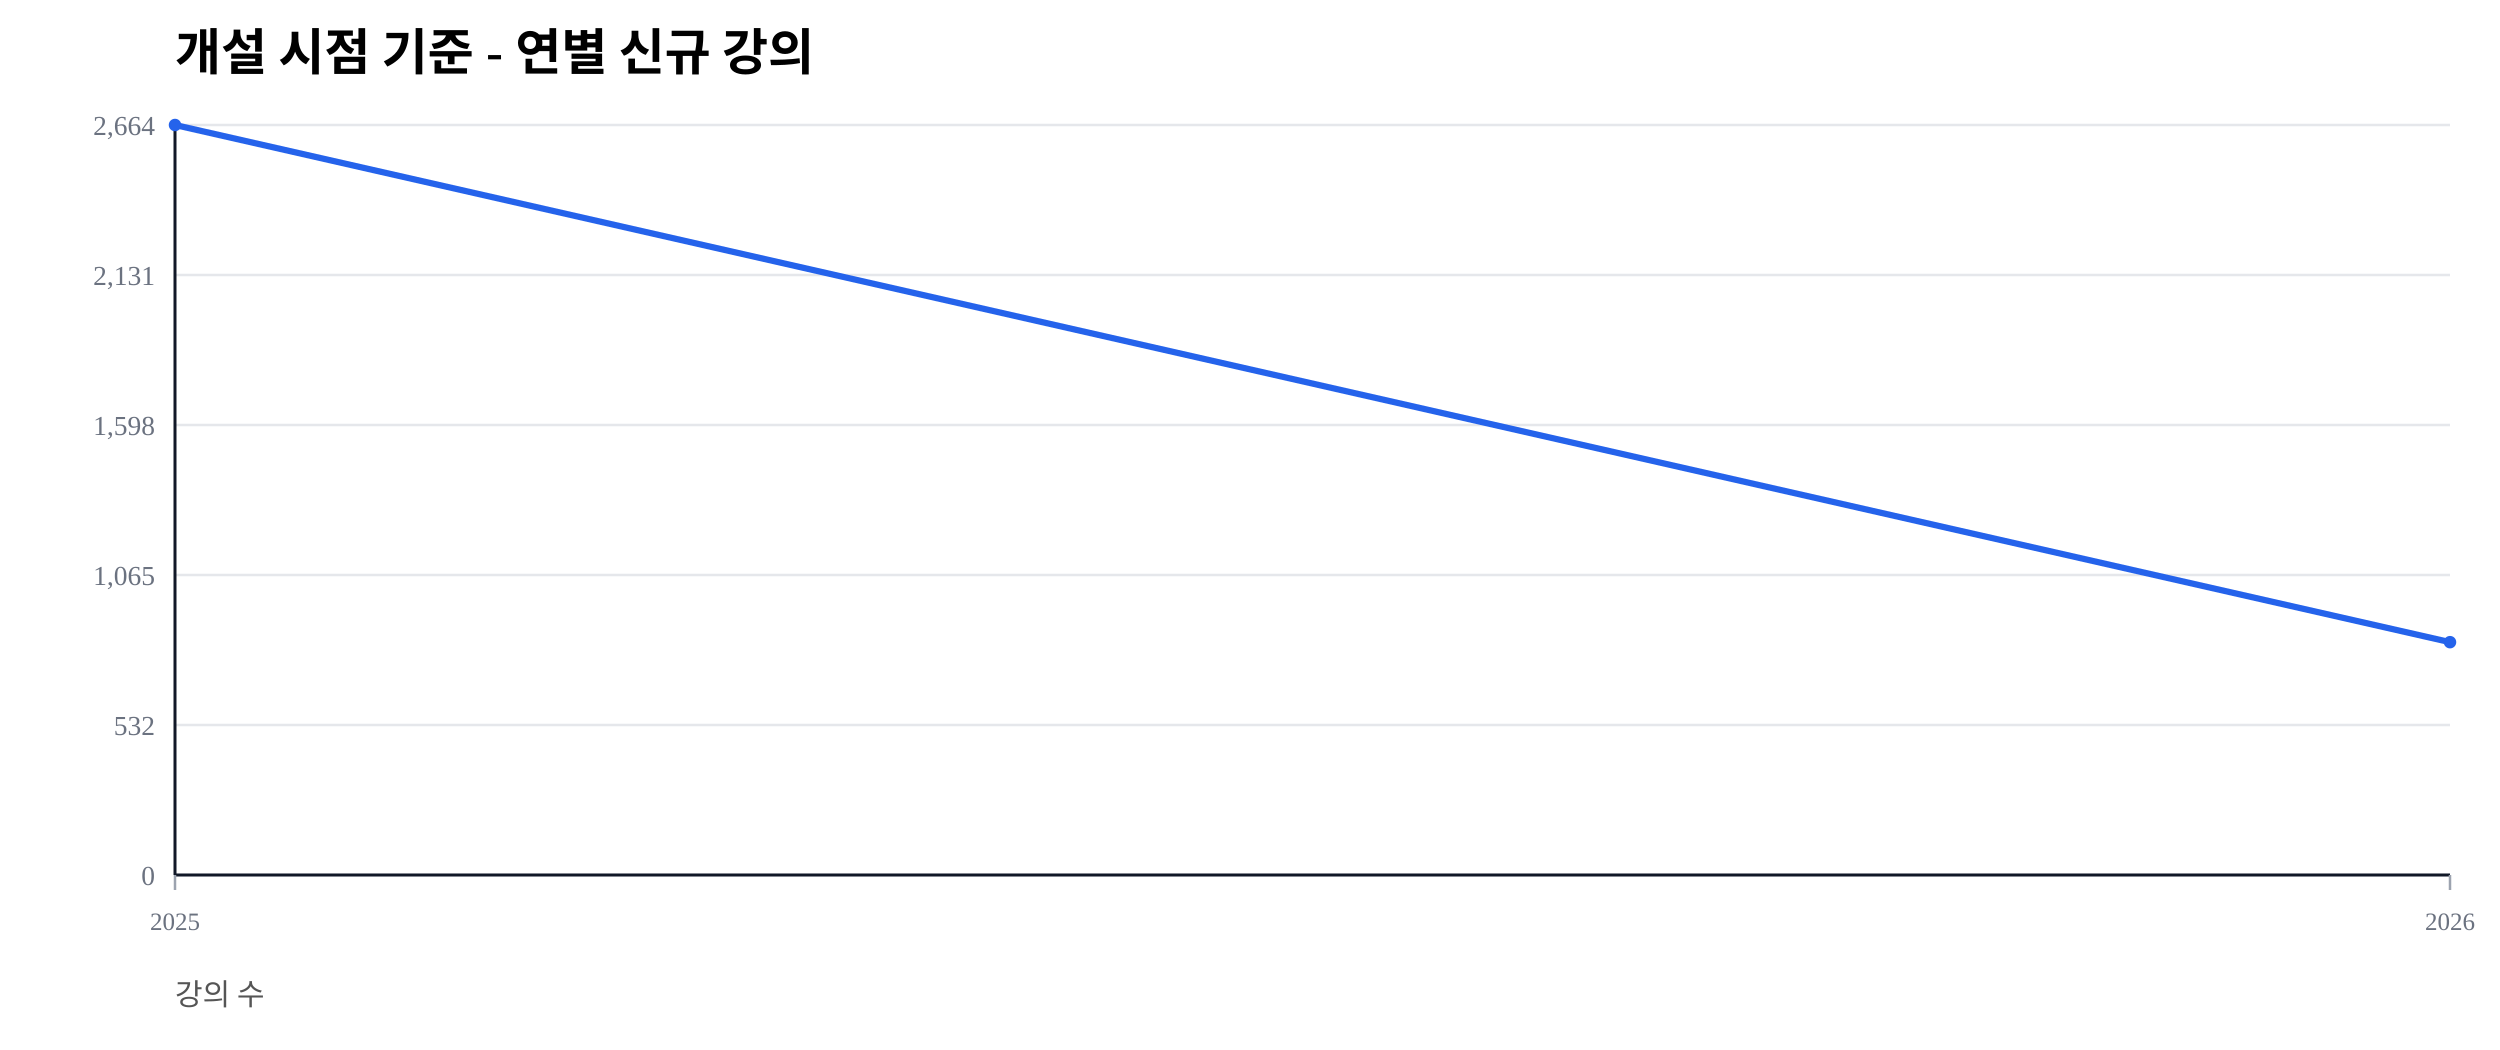
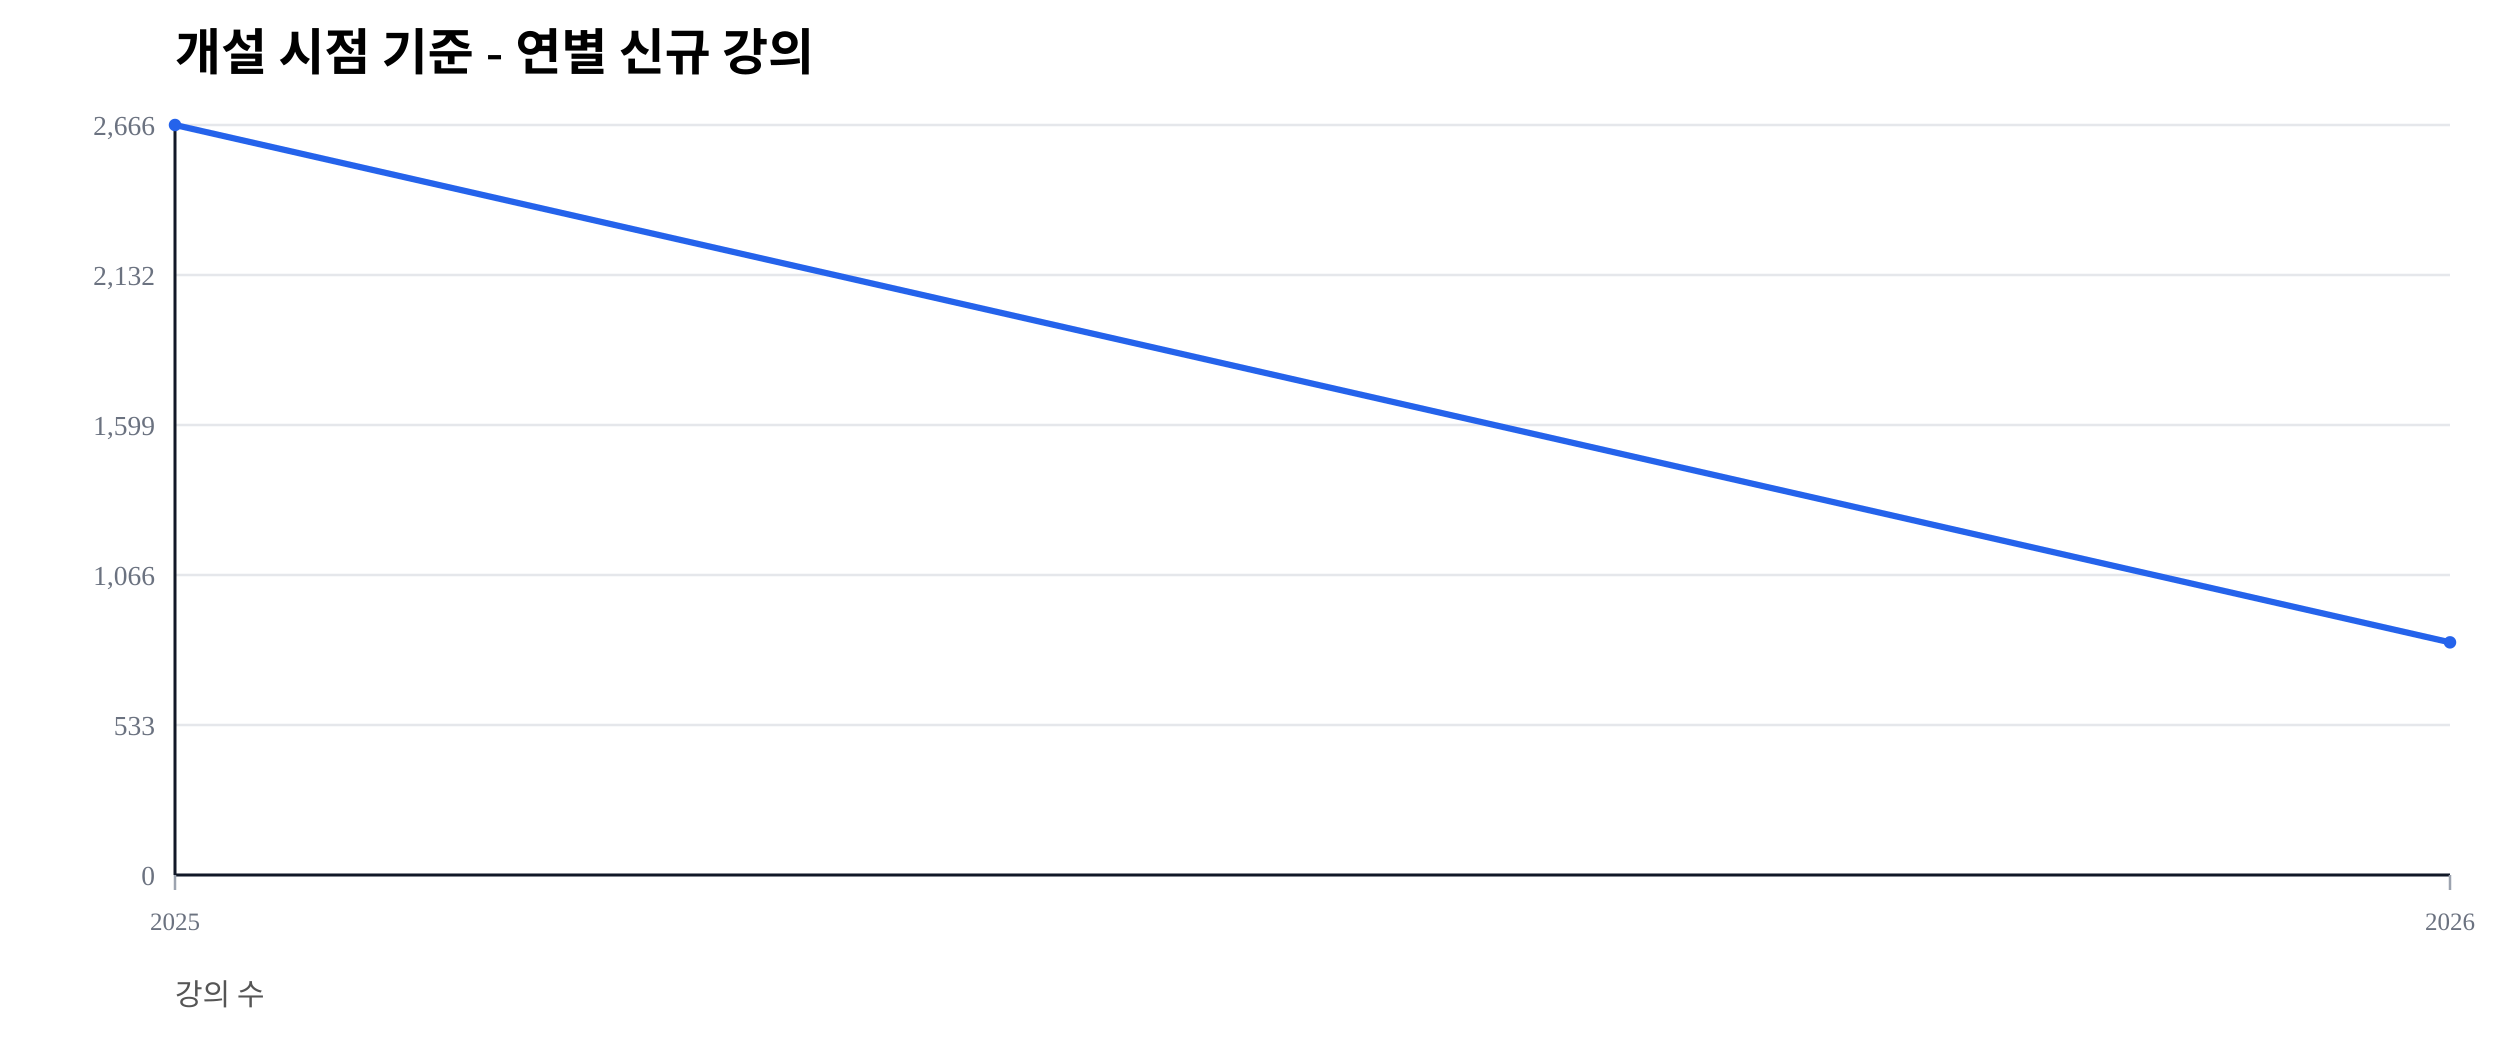
<svg xmlns="http://www.w3.org/2000/svg" width="1000" height="420" viewBox="0 0 1000 420">
  <rect width="100%" height="100%" fill="#ffffff" />
  <text x="70" y="28" font-size="20" font-weight="600">개설 시점 기준 - 연별 신규 강의</text>
  <text x="70" y="402" font-size="12" fill="#555">강의 수</text>
  <line x1="70" y1="350.00" x2="980" y2="350.00" stroke="#e5e7eb" stroke-width="1" />
  <text x="62" y="354.00" font-size="11" fill="#6b7280" text-anchor="end">0</text>
  <line x1="70" y1="290.00" x2="980" y2="290.00" stroke="#e5e7eb" stroke-width="1" />
-   <text x="62" y="294.00" font-size="11" fill="#6b7280" text-anchor="end">532</text>
+   <text x="62" y="294.00" font-size="11" fill="#6b7280" text-anchor="end">533</text>
  <line x1="70" y1="230.00" x2="980" y2="230.00" stroke="#e5e7eb" stroke-width="1" />
-   <text x="62" y="234.00" font-size="11" fill="#6b7280" text-anchor="end">1,065</text>
+   <text x="62" y="234.00" font-size="11" fill="#6b7280" text-anchor="end">1,066</text>
  <line x1="70" y1="170.00" x2="980" y2="170.00" stroke="#e5e7eb" stroke-width="1" />
-   <text x="62" y="174.00" font-size="11" fill="#6b7280" text-anchor="end">1,598</text>
+   <text x="62" y="174.00" font-size="11" fill="#6b7280" text-anchor="end">1,599</text>
  <line x1="70" y1="110.00" x2="980" y2="110.00" stroke="#e5e7eb" stroke-width="1" />
-   <text x="62" y="114.00" font-size="11" fill="#6b7280" text-anchor="end">2,131</text>
+   <text x="62" y="114.00" font-size="11" fill="#6b7280" text-anchor="end">2,132</text>
  <line x1="70" y1="50.00" x2="980" y2="50.00" stroke="#e5e7eb" stroke-width="1" />
-   <text x="62" y="54.00" font-size="11" fill="#6b7280" text-anchor="end">2,664</text>
+   <text x="62" y="54.00" font-size="11" fill="#6b7280" text-anchor="end">2,666</text>
  <line x1="70" y1="350" x2="980" y2="350" stroke="#111827" stroke-width="1.2" />
  <line x1="70" y1="50" x2="70" y2="350" stroke="#111827" stroke-width="1.2" />
  <line x1="70.00" y1="350" x2="70.00" y2="356" stroke="#9ca3af" stroke-width="1" />
  <text x="70.00" y="372" font-size="10" fill="#6b7280" text-anchor="middle">2025</text>
  <line x1="980.00" y1="350" x2="980.00" y2="356" stroke="#9ca3af" stroke-width="1" />
  <text x="980.00" y="372" font-size="10" fill="#6b7280" text-anchor="middle">2026</text>
-   <polyline fill="none" stroke="#2563eb" stroke-width="2.5" points="70.00,50.00 980.00,256.87" />
+   <polyline fill="none" stroke="#2563eb" stroke-width="2.5" points="70.00,50.00 980.00,256.94" />
  <circle cx="70.00" cy="50.00" r="2.5" fill="#2563eb" />
-   <circle cx="980.00" cy="256.87" r="2.5" fill="#2563eb" />
+   <circle cx="980.00" cy="256.94" r="2.5" fill="#2563eb" />
</svg>
